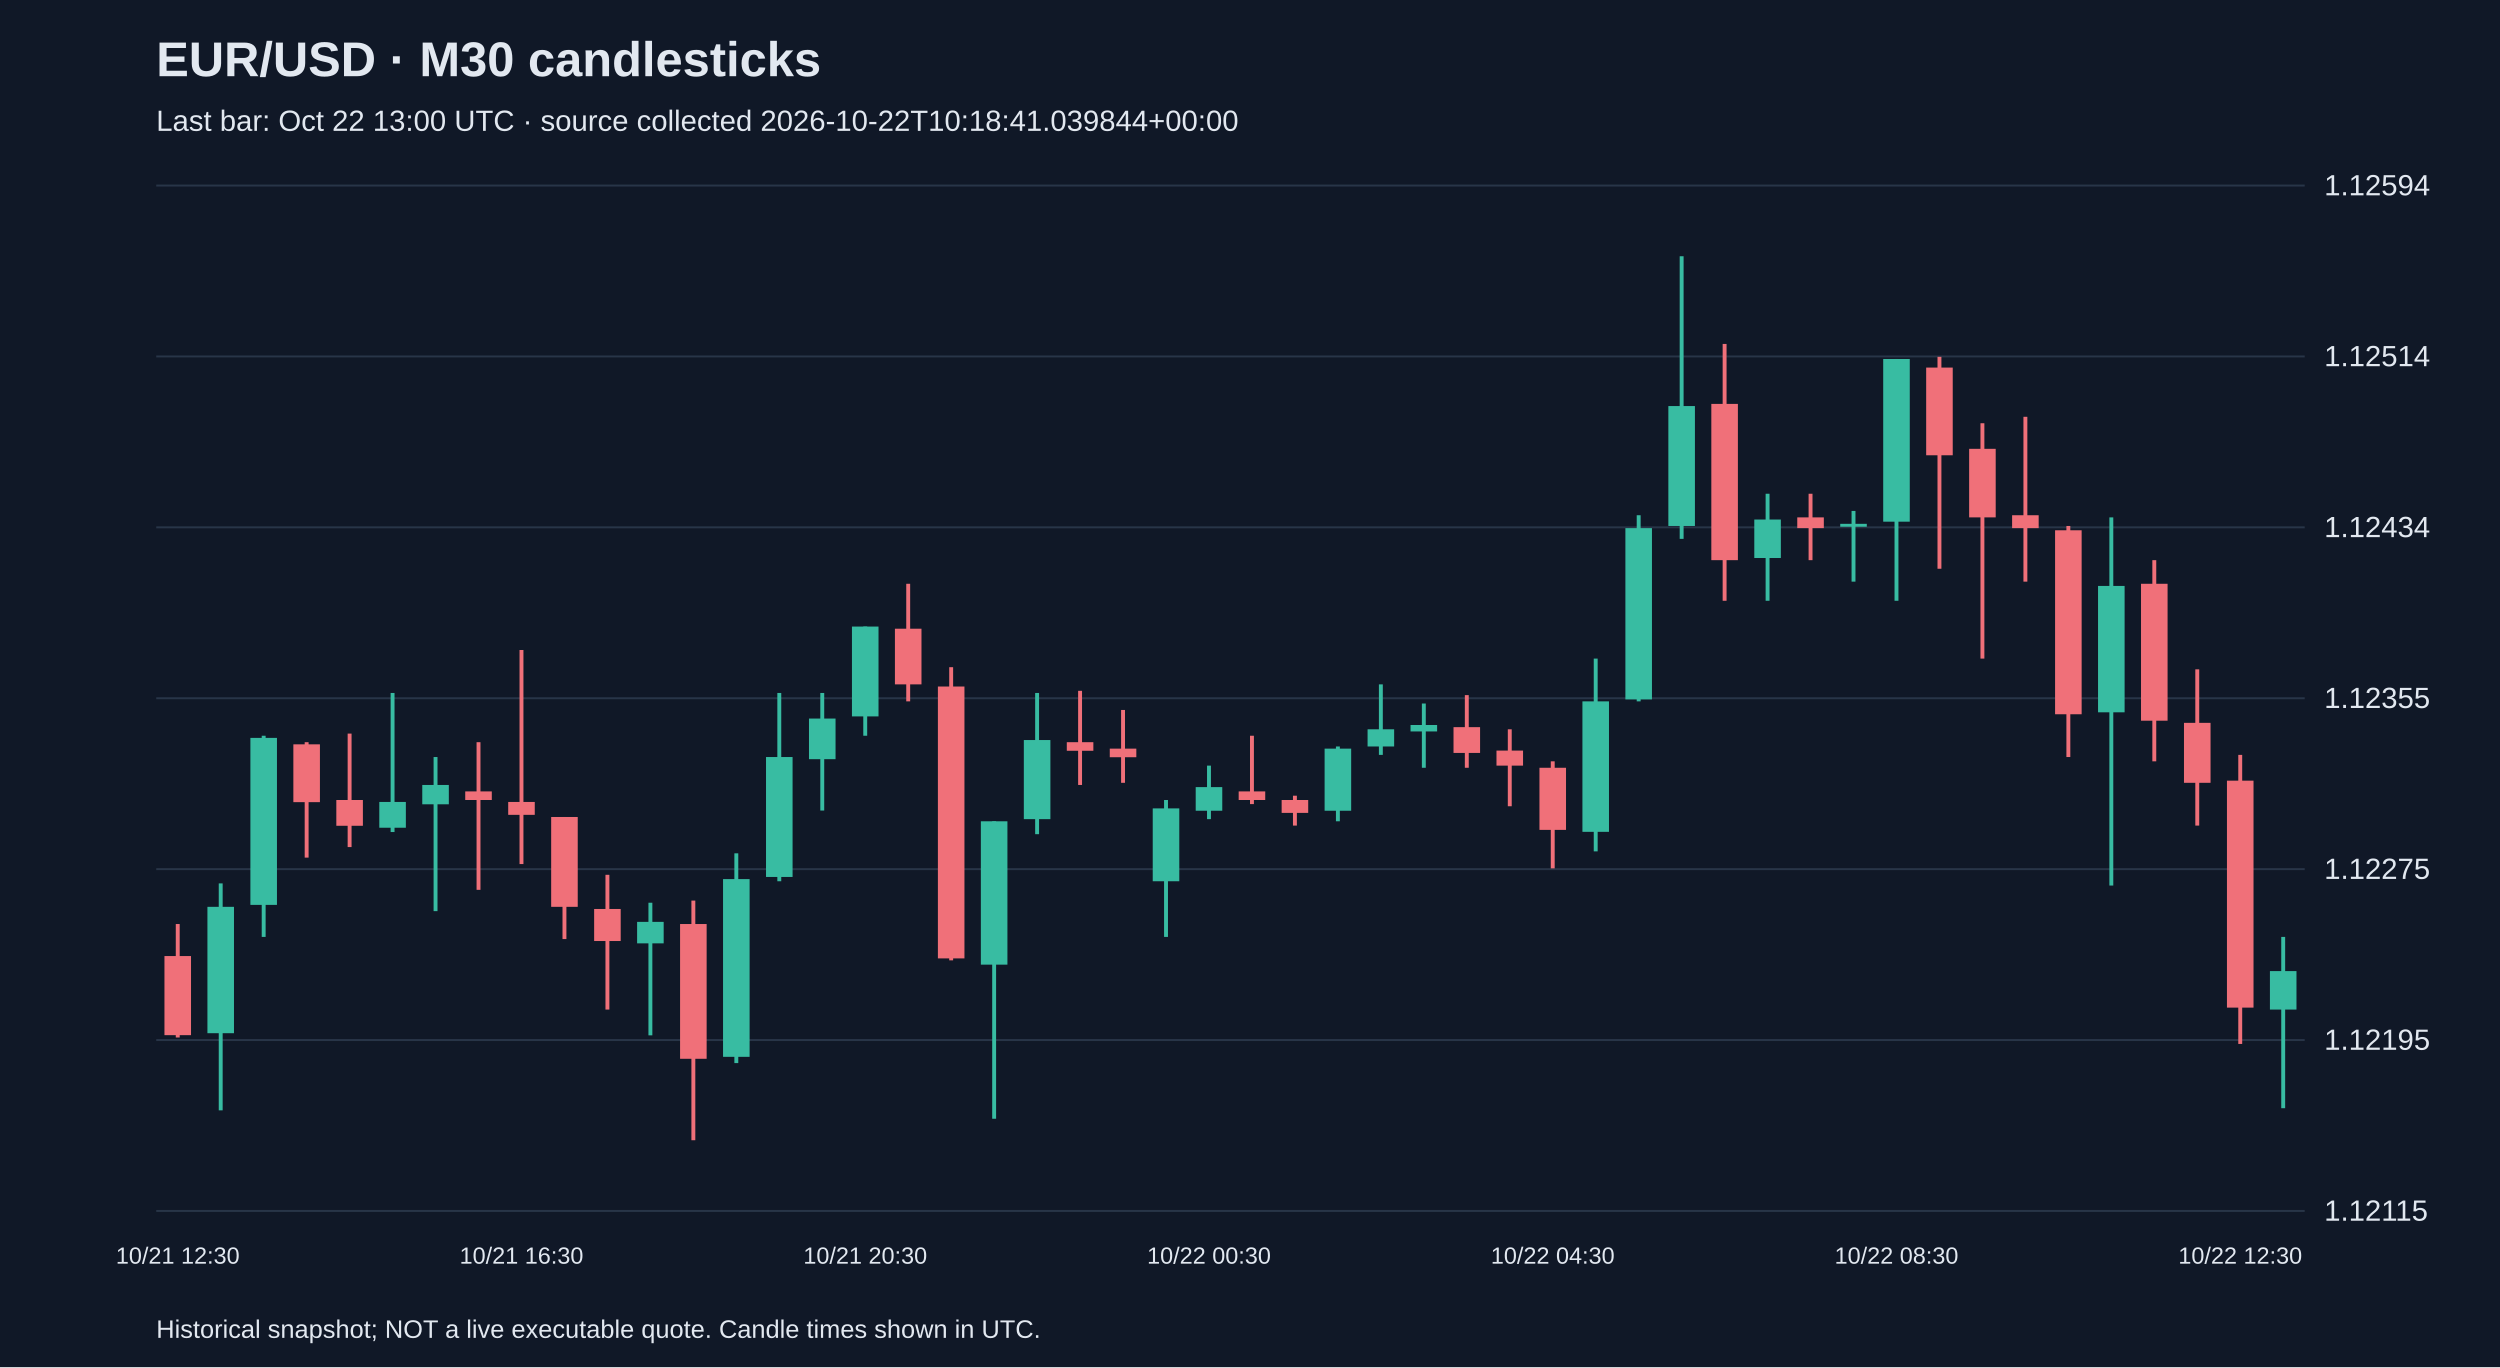
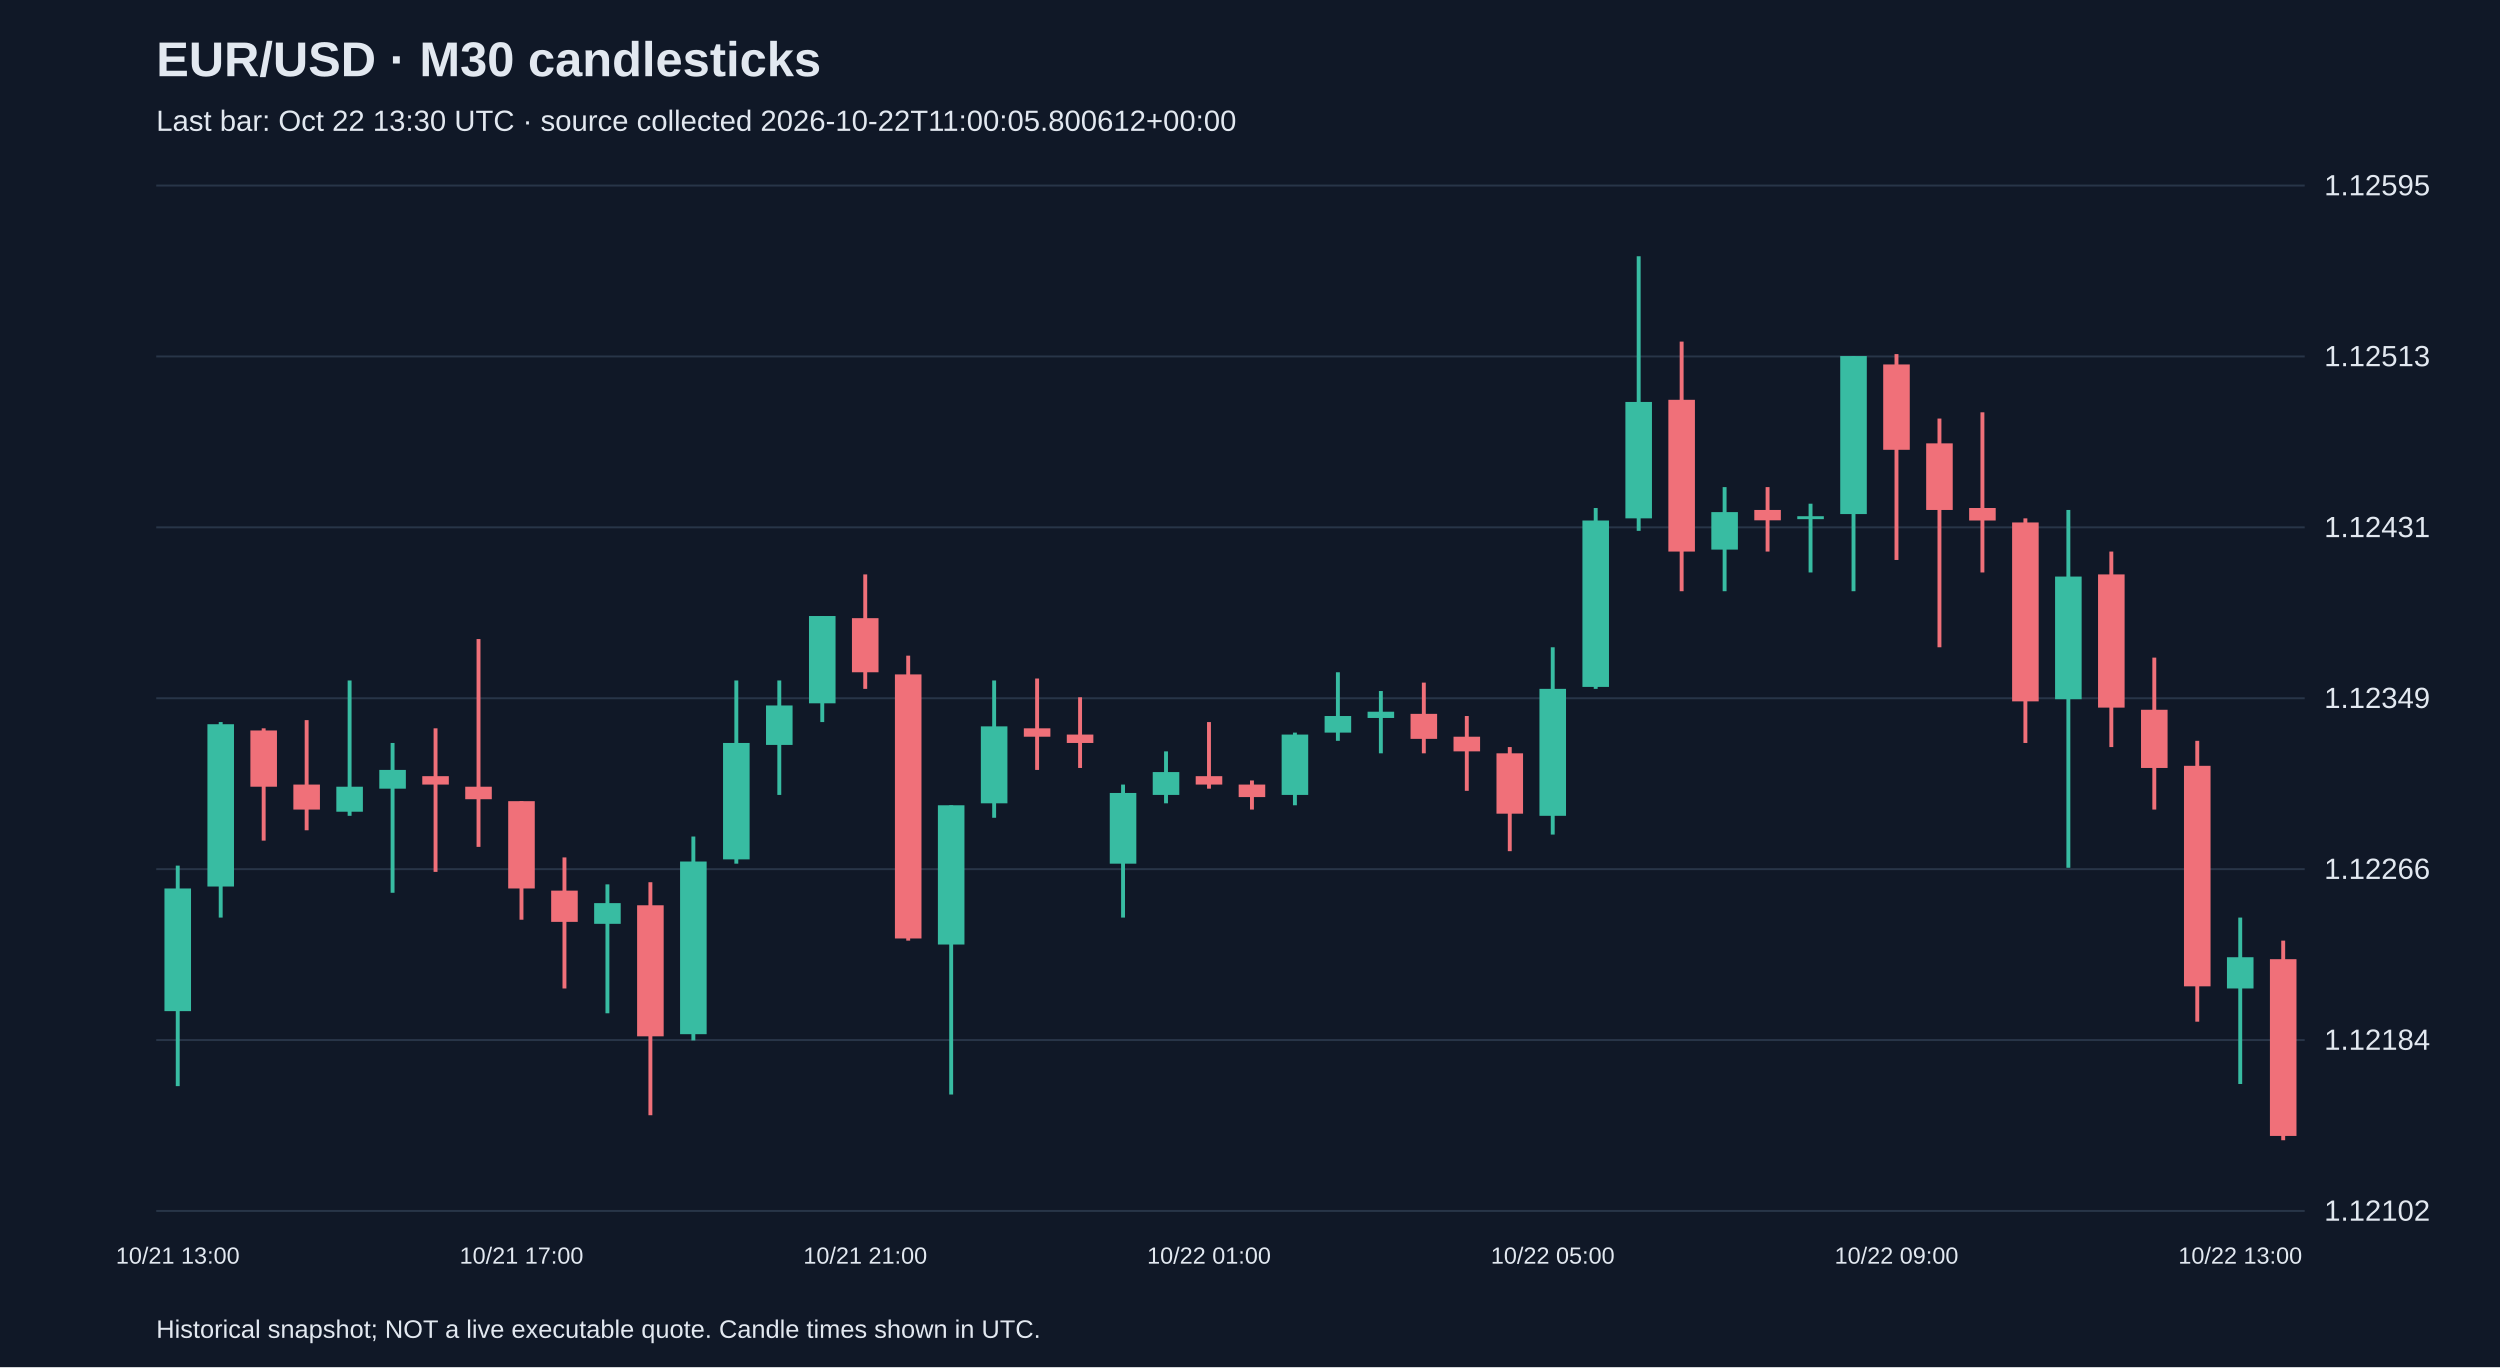
<svg xmlns="http://www.w3.org/2000/svg" viewBox="0 0 1280 700">
  <rect width="100%" height="100%" fill="#101827" />
  <style>text{font-family:Arial,sans-serif;fill:#e2e8f0}</style>
  <text x="80" y="39" font-size="25" font-weight="bold">EUR/USD · M30 candlesticks</text>
-   <text x="80" y="67" font-size="15" fill="#a6b1c5">Last bar: Oct 22 13:00 UTC · source collected 2026-10-22T10:18:41.039844+00:00</text>
+   <text x="80" y="67" font-size="15" fill="#a6b1c5">Last bar: Oct 22 13:30 UTC · source collected 2026-10-22T11:00:05.800612+00:00</text>
  <line x1="80" y1="620.0" x2="1180" y2="620.0" stroke="#283548" />
-   <text x="1190" y="625.0" font-size="15">1.12115</text>
+   <text x="1190" y="625.0" font-size="15">1.12102</text>
  <line x1="80" y1="532.5" x2="1180" y2="532.5" stroke="#283548" />
-   <text x="1190" y="537.5" font-size="15">1.12195</text>
+   <text x="1190" y="537.5" font-size="15">1.12184</text>
  <line x1="80" y1="445.0" x2="1180" y2="445.0" stroke="#283548" />
-   <text x="1190" y="450.0" font-size="15">1.12275</text>
+   <text x="1190" y="450.0" font-size="15">1.12266</text>
  <line x1="80" y1="357.5" x2="1180" y2="357.5" stroke="#283548" />
-   <text x="1190" y="362.5" font-size="15">1.12355</text>
+   <text x="1190" y="362.5" font-size="15">1.12349</text>
  <line x1="80" y1="270.0" x2="1180" y2="270.0" stroke="#283548" />
-   <text x="1190" y="275.0" font-size="15">1.12434</text>
+   <text x="1190" y="275.0" font-size="15">1.12431</text>
  <line x1="80" y1="182.5" x2="1180" y2="182.5" stroke="#283548" />
-   <text x="1190" y="187.5" font-size="15">1.12514</text>
+   <text x="1190" y="187.5" font-size="15">1.12513</text>
  <line x1="80" y1="95.0" x2="1180" y2="95.0" stroke="#283548" />
-   <text x="1190" y="100.0" font-size="15">1.12594</text>
-   <line x1="91.0" y1="473.1" x2="91.0" y2="531.2" stroke="#f07079" stroke-width="2" />
-   <rect x="84.2" y="489.5" width="13.6" height="40.5" fill="#f07079" />
-   <text x="91.0" y="647" text-anchor="middle" font-size="12">10/21 12:30</text>
-   <line x1="113.0" y1="452.3" x2="113.0" y2="568.5" stroke="#38bca2" stroke-width="2" />
-   <rect x="106.2" y="464.3" width="13.6" height="64.7" fill="#38bca2" />
-   <line x1="135.0" y1="376.7" x2="135.0" y2="479.7" stroke="#38bca2" stroke-width="2" />
-   <rect x="128.2" y="377.8" width="13.6" height="85.5" fill="#38bca2" />
-   <line x1="157.0" y1="380.0" x2="157.0" y2="439.1" stroke="#f07079" stroke-width="2" />
-   <rect x="150.2" y="381.1" width="13.6" height="29.6" fill="#f07079" />
-   <line x1="179.0" y1="375.6" x2="179.0" y2="433.7" stroke="#f07079" stroke-width="2" />
-   <rect x="172.2" y="409.6" width="13.6" height="13.2" fill="#f07079" />
-   <line x1="201.0" y1="354.8" x2="201.0" y2="426.0" stroke="#38bca2" stroke-width="2" />
-   <rect x="194.2" y="410.6" width="13.6" height="13.2" fill="#38bca2" />
-   <line x1="223.0" y1="387.6" x2="223.0" y2="466.5" stroke="#38bca2" stroke-width="2" />
-   <rect x="216.2" y="401.9" width="13.6" height="9.9" fill="#38bca2" />
-   <line x1="245.0" y1="380.0" x2="245.0" y2="455.6" stroke="#f07079" stroke-width="2" />
-   <rect x="238.2" y="405.2" width="13.6" height="4.4" fill="#f07079" />
-   <line x1="267.0" y1="332.8" x2="267.0" y2="442.4" stroke="#f07079" stroke-width="2" />
-   <rect x="260.2" y="410.6" width="13.6" height="6.6" fill="#f07079" />
-   <text x="267.0" y="647" text-anchor="middle" font-size="12">10/21 16:30</text>
-   <line x1="289.0" y1="418.3" x2="289.0" y2="480.8" stroke="#f07079" stroke-width="2" />
-   <rect x="282.2" y="418.3" width="13.6" height="46.0" fill="#f07079" />
-   <line x1="311.0" y1="447.9" x2="311.0" y2="516.9" stroke="#f07079" stroke-width="2" />
-   <rect x="304.2" y="465.4" width="13.6" height="16.4" fill="#f07079" />
-   <line x1="333.0" y1="462.2" x2="333.0" y2="530.1" stroke="#38bca2" stroke-width="2" />
-   <rect x="326.2" y="472.0" width="13.6" height="11.0" fill="#38bca2" />
-   <line x1="355.0" y1="461.1" x2="355.0" y2="583.8" stroke="#f07079" stroke-width="2" />
-   <rect x="348.2" y="473.1" width="13.6" height="69.0" fill="#f07079" />
-   <line x1="377.0" y1="436.9" x2="377.0" y2="544.3" stroke="#38bca2" stroke-width="2" />
-   <rect x="370.2" y="450.1" width="13.6" height="91.0" fill="#38bca2" />
-   <line x1="399.0" y1="354.8" x2="399.0" y2="451.2" stroke="#38bca2" stroke-width="2" />
-   <rect x="392.2" y="387.6" width="13.6" height="61.4" fill="#38bca2" />
-   <line x1="421.0" y1="354.8" x2="421.0" y2="415.0" stroke="#38bca2" stroke-width="2" />
-   <rect x="414.2" y="367.9" width="13.6" height="20.8" fill="#38bca2" />
-   <line x1="443.0" y1="320.8" x2="443.0" y2="376.7" stroke="#38bca2" stroke-width="2" />
-   <rect x="436.2" y="320.8" width="13.6" height="46.0" fill="#38bca2" />
-   <text x="443.0" y="647" text-anchor="middle" font-size="12">10/21 20:30</text>
-   <line x1="465.0" y1="298.9" x2="465.0" y2="359.1" stroke="#f07079" stroke-width="2" />
-   <rect x="458.2" y="321.9" width="13.6" height="28.5" fill="#f07079" />
-   <line x1="487.0" y1="341.6" x2="487.0" y2="491.7" stroke="#f07079" stroke-width="2" />
-   <rect x="480.2" y="351.5" width="13.6" height="139.2" fill="#f07079" />
-   <line x1="509.0" y1="420.5" x2="509.0" y2="572.8" stroke="#38bca2" stroke-width="2" />
-   <rect x="502.2" y="420.5" width="13.6" height="73.4" fill="#38bca2" />
-   <line x1="531.0" y1="354.8" x2="531.0" y2="427.1" stroke="#38bca2" stroke-width="2" />
-   <rect x="524.2" y="378.9" width="13.6" height="40.5" fill="#38bca2" />
-   <line x1="553.0" y1="353.7" x2="553.0" y2="401.9" stroke="#f07079" stroke-width="2" />
-   <rect x="546.2" y="380.0" width="13.6" height="4.4" fill="#f07079" />
-   <line x1="575.0" y1="363.5" x2="575.0" y2="400.8" stroke="#f07079" stroke-width="2" />
-   <rect x="568.2" y="383.3" width="13.6" height="4.4" fill="#f07079" />
-   <line x1="597.0" y1="409.6" x2="597.0" y2="479.7" stroke="#38bca2" stroke-width="2" />
-   <rect x="590.2" y="413.9" width="13.6" height="37.3" fill="#38bca2" />
-   <line x1="619.0" y1="392.0" x2="619.0" y2="419.4" stroke="#38bca2" stroke-width="2" />
-   <rect x="612.2" y="403.0" width="13.6" height="12.1" fill="#38bca2" />
-   <text x="619.0" y="647" text-anchor="middle" font-size="12">10/22 00:30</text>
-   <line x1="641.0" y1="376.7" x2="641.0" y2="411.7" stroke="#f07079" stroke-width="2" />
-   <rect x="634.2" y="405.2" width="13.6" height="4.4" fill="#f07079" />
-   <line x1="663.0" y1="407.4" x2="663.0" y2="422.7" stroke="#f07079" stroke-width="2" />
-   <rect x="656.2" y="409.6" width="13.6" height="6.6" fill="#f07079" />
-   <line x1="685.0" y1="382.2" x2="685.0" y2="420.5" stroke="#38bca2" stroke-width="2" />
-   <rect x="678.2" y="383.3" width="13.6" height="31.8" fill="#38bca2" />
-   <line x1="707.0" y1="350.4" x2="707.0" y2="386.5" stroke="#38bca2" stroke-width="2" />
-   <rect x="700.2" y="373.4" width="13.6" height="8.8" fill="#38bca2" />
-   <line x1="729.0" y1="360.2" x2="729.0" y2="393.1" stroke="#38bca2" stroke-width="2" />
-   <rect x="722.2" y="371.2" width="13.6" height="3.3" fill="#38bca2" />
-   <line x1="751.0" y1="355.9" x2="751.0" y2="393.1" stroke="#f07079" stroke-width="2" />
-   <rect x="744.2" y="372.3" width="13.6" height="13.2" fill="#f07079" />
-   <line x1="773.0" y1="373.4" x2="773.0" y2="412.8" stroke="#f07079" stroke-width="2" />
-   <rect x="766.2" y="384.3" width="13.6" height="7.7" fill="#f07079" />
-   <line x1="795.0" y1="389.8" x2="795.0" y2="444.6" stroke="#f07079" stroke-width="2" />
-   <rect x="788.2" y="393.1" width="13.6" height="31.8" fill="#f07079" />
-   <text x="795.0" y="647" text-anchor="middle" font-size="12">10/22 04:30</text>
-   <line x1="817.0" y1="337.2" x2="817.0" y2="435.9" stroke="#38bca2" stroke-width="2" />
-   <rect x="810.2" y="359.1" width="13.6" height="66.8" fill="#38bca2" />
-   <line x1="839.0" y1="263.8" x2="839.0" y2="359.1" stroke="#38bca2" stroke-width="2" />
-   <rect x="832.2" y="270.4" width="13.6" height="87.7" fill="#38bca2" />
-   <line x1="861.0" y1="131.2" x2="861.0" y2="275.9" stroke="#38bca2" stroke-width="2" />
-   <rect x="854.2" y="207.9" width="13.6" height="61.4" fill="#38bca2" />
-   <line x1="883.0" y1="176.1" x2="883.0" y2="307.6" stroke="#f07079" stroke-width="2" />
-   <rect x="876.2" y="206.8" width="13.6" height="80.0" fill="#f07079" />
-   <line x1="905.0" y1="252.8" x2="905.0" y2="307.6" stroke="#38bca2" stroke-width="2" />
-   <rect x="898.2" y="266.0" width="13.6" height="19.7" fill="#38bca2" />
-   <line x1="927.0" y1="252.8" x2="927.0" y2="286.8" stroke="#f07079" stroke-width="2" />
-   <rect x="920.2" y="264.9" width="13.6" height="5.5" fill="#f07079" />
-   <line x1="949.0" y1="261.6" x2="949.0" y2="297.8" stroke="#38bca2" stroke-width="2" />
-   <rect x="942.2" y="268.2" width="13.6" height="1.5" fill="#38bca2" />
-   <line x1="971.0" y1="183.8" x2="971.0" y2="307.6" stroke="#38bca2" stroke-width="2" />
-   <rect x="964.2" y="183.8" width="13.6" height="83.3" fill="#38bca2" />
-   <text x="971.0" y="647" text-anchor="middle" font-size="12">10/22 08:30</text>
-   <line x1="993.0" y1="182.7" x2="993.0" y2="291.2" stroke="#f07079" stroke-width="2" />
-   <rect x="986.2" y="188.2" width="13.6" height="44.9" fill="#f07079" />
-   <line x1="1015.0" y1="216.7" x2="1015.0" y2="337.2" stroke="#f07079" stroke-width="2" />
-   <rect x="1008.2" y="229.8" width="13.6" height="35.1" fill="#f07079" />
-   <line x1="1037.0" y1="213.4" x2="1037.0" y2="297.8" stroke="#f07079" stroke-width="2" />
-   <rect x="1030.2" y="263.8" width="13.6" height="6.6" fill="#f07079" />
-   <line x1="1059.0" y1="269.3" x2="1059.0" y2="387.6" stroke="#f07079" stroke-width="2" />
-   <rect x="1052.2" y="271.5" width="13.6" height="94.2" fill="#f07079" />
-   <line x1="1081.0" y1="264.9" x2="1081.0" y2="453.4" stroke="#38bca2" stroke-width="2" />
-   <rect x="1074.2" y="300.0" width="13.6" height="64.7" fill="#38bca2" />
-   <line x1="1103.0" y1="286.8" x2="1103.0" y2="389.8" stroke="#f07079" stroke-width="2" />
-   <rect x="1096.2" y="298.9" width="13.6" height="70.1" fill="#f07079" />
-   <line x1="1125.0" y1="342.7" x2="1125.0" y2="422.7" stroke="#f07079" stroke-width="2" />
-   <rect x="1118.2" y="370.1" width="13.6" height="30.7" fill="#f07079" />
-   <line x1="1147.0" y1="386.5" x2="1147.0" y2="534.5" stroke="#f07079" stroke-width="2" />
-   <rect x="1140.2" y="399.7" width="13.6" height="116.2" fill="#f07079" />
-   <text x="1147.0" y="647" text-anchor="middle" font-size="12">10/22 12:30</text>
-   <line x1="1169.0" y1="479.7" x2="1169.0" y2="567.4" stroke="#38bca2" stroke-width="2" />
-   <rect x="1162.2" y="497.2" width="13.6" height="19.7" fill="#38bca2" />
+   <text x="1190" y="100.0" font-size="15">1.12595</text>
+   <line x1="91.0" y1="443.2" x2="91.0" y2="556.1" stroke="#38bca2" stroke-width="2" />
+   <rect x="84.2" y="454.9" width="13.6" height="62.8" fill="#38bca2" />
+   <text x="91.0" y="647" text-anchor="middle" font-size="12">10/21 13:00</text>
+   <line x1="113.0" y1="369.7" x2="113.0" y2="469.8" stroke="#38bca2" stroke-width="2" />
+   <rect x="106.2" y="370.8" width="13.6" height="83.1" fill="#38bca2" />
+   <line x1="135.0" y1="372.9" x2="135.0" y2="430.4" stroke="#f07079" stroke-width="2" />
+   <rect x="128.2" y="374.0" width="13.6" height="28.8" fill="#f07079" />
+   <line x1="157.0" y1="368.7" x2="157.0" y2="425.1" stroke="#f07079" stroke-width="2" />
+   <rect x="150.2" y="401.7" width="13.6" height="12.8" fill="#f07079" />
+   <line x1="179.0" y1="348.4" x2="179.0" y2="417.7" stroke="#38bca2" stroke-width="2" />
+   <rect x="172.2" y="402.8" width="13.6" height="12.8" fill="#38bca2" />
+   <line x1="201.0" y1="380.4" x2="201.0" y2="457.1" stroke="#38bca2" stroke-width="2" />
+   <rect x="194.2" y="394.2" width="13.6" height="9.6" fill="#38bca2" />
+   <line x1="223.0" y1="372.9" x2="223.0" y2="446.4" stroke="#f07079" stroke-width="2" />
+   <rect x="216.2" y="397.4" width="13.6" height="4.3" fill="#f07079" />
+   <line x1="245.0" y1="327.2" x2="245.0" y2="433.6" stroke="#f07079" stroke-width="2" />
+   <rect x="238.2" y="402.8" width="13.6" height="6.4" fill="#f07079" />
+   <line x1="267.0" y1="410.2" x2="267.0" y2="470.9" stroke="#f07079" stroke-width="2" />
+   <rect x="260.2" y="410.2" width="13.6" height="44.7" fill="#f07079" />
+   <text x="267.0" y="647" text-anchor="middle" font-size="12">10/21 17:00</text>
+   <line x1="289.0" y1="439.0" x2="289.0" y2="506.1" stroke="#f07079" stroke-width="2" />
+   <rect x="282.2" y="456.0" width="13.6" height="16.0" fill="#f07079" />
+   <line x1="311.0" y1="452.8" x2="311.0" y2="518.8" stroke="#38bca2" stroke-width="2" />
+   <rect x="304.2" y="462.4" width="13.6" height="10.6" fill="#38bca2" />
+   <line x1="333.0" y1="451.7" x2="333.0" y2="571.0" stroke="#f07079" stroke-width="2" />
+   <rect x="326.2" y="463.5" width="13.6" height="67.1" fill="#f07079" />
+   <line x1="355.0" y1="428.3" x2="355.0" y2="532.7" stroke="#38bca2" stroke-width="2" />
+   <rect x="348.2" y="441.1" width="13.6" height="88.4" fill="#38bca2" />
+   <line x1="377.0" y1="348.4" x2="377.0" y2="442.2" stroke="#38bca2" stroke-width="2" />
+   <rect x="370.2" y="380.4" width="13.6" height="59.6" fill="#38bca2" />
+   <line x1="399.0" y1="348.4" x2="399.0" y2="407.0" stroke="#38bca2" stroke-width="2" />
+   <rect x="392.2" y="361.2" width="13.6" height="20.2" fill="#38bca2" />
+   <line x1="421.0" y1="315.4" x2="421.0" y2="369.7" stroke="#38bca2" stroke-width="2" />
+   <rect x="414.2" y="315.4" width="13.6" height="44.7" fill="#38bca2" />
+   <line x1="443.0" y1="294.1" x2="443.0" y2="352.7" stroke="#f07079" stroke-width="2" />
+   <rect x="436.2" y="316.5" width="13.6" height="27.7" fill="#f07079" />
+   <text x="443.0" y="647" text-anchor="middle" font-size="12">10/21 21:00</text>
+   <line x1="465.0" y1="335.7" x2="465.0" y2="481.6" stroke="#f07079" stroke-width="2" />
+   <rect x="458.2" y="345.3" width="13.6" height="135.2" fill="#f07079" />
+   <line x1="487.0" y1="412.3" x2="487.0" y2="560.4" stroke="#38bca2" stroke-width="2" />
+   <rect x="480.2" y="412.3" width="13.6" height="71.3" fill="#38bca2" />
+   <line x1="509.0" y1="348.4" x2="509.0" y2="418.7" stroke="#38bca2" stroke-width="2" />
+   <rect x="502.2" y="371.9" width="13.6" height="39.4" fill="#38bca2" />
+   <line x1="531.0" y1="347.4" x2="531.0" y2="394.2" stroke="#f07079" stroke-width="2" />
+   <rect x="524.2" y="372.9" width="13.6" height="4.3" fill="#f07079" />
+   <line x1="553.0" y1="357.0" x2="553.0" y2="393.2" stroke="#f07079" stroke-width="2" />
+   <rect x="546.2" y="376.1" width="13.6" height="4.3" fill="#f07079" />
+   <line x1="575.0" y1="401.7" x2="575.0" y2="469.8" stroke="#38bca2" stroke-width="2" />
+   <rect x="568.2" y="406.0" width="13.6" height="36.2" fill="#38bca2" />
+   <line x1="597.0" y1="384.7" x2="597.0" y2="411.3" stroke="#38bca2" stroke-width="2" />
+   <rect x="590.2" y="395.3" width="13.6" height="11.7" fill="#38bca2" />
+   <line x1="619.0" y1="369.7" x2="619.0" y2="403.8" stroke="#f07079" stroke-width="2" />
+   <rect x="612.2" y="397.4" width="13.6" height="4.3" fill="#f07079" />
+   <text x="619.0" y="647" text-anchor="middle" font-size="12">10/22 01:00</text>
+   <line x1="641.0" y1="399.6" x2="641.0" y2="414.5" stroke="#f07079" stroke-width="2" />
+   <rect x="634.2" y="401.7" width="13.6" height="6.4" fill="#f07079" />
+   <line x1="663.0" y1="375.1" x2="663.0" y2="412.3" stroke="#38bca2" stroke-width="2" />
+   <rect x="656.2" y="376.1" width="13.6" height="30.9" fill="#38bca2" />
+   <line x1="685.0" y1="344.2" x2="685.0" y2="379.3" stroke="#38bca2" stroke-width="2" />
+   <rect x="678.2" y="366.6" width="13.6" height="8.5" fill="#38bca2" />
+   <line x1="707.0" y1="353.8" x2="707.0" y2="385.7" stroke="#38bca2" stroke-width="2" />
+   <rect x="700.2" y="364.4" width="13.6" height="3.2" fill="#38bca2" />
+   <line x1="729.0" y1="349.5" x2="729.0" y2="385.7" stroke="#f07079" stroke-width="2" />
+   <rect x="722.2" y="365.5" width="13.6" height="12.8" fill="#f07079" />
+   <line x1="751.0" y1="366.6" x2="751.0" y2="404.9" stroke="#f07079" stroke-width="2" />
+   <rect x="744.2" y="377.2" width="13.6" height="7.5" fill="#f07079" />
+   <line x1="773.0" y1="382.5" x2="773.0" y2="435.8" stroke="#f07079" stroke-width="2" />
+   <rect x="766.2" y="385.7" width="13.6" height="30.9" fill="#f07079" />
+   <line x1="795.0" y1="331.4" x2="795.0" y2="427.3" stroke="#38bca2" stroke-width="2" />
+   <rect x="788.2" y="352.7" width="13.6" height="65.0" fill="#38bca2" />
+   <text x="795.0" y="647" text-anchor="middle" font-size="12">10/22 05:00</text>
+   <line x1="817.0" y1="260.1" x2="817.0" y2="352.7" stroke="#38bca2" stroke-width="2" />
+   <rect x="810.2" y="266.5" width="13.6" height="85.2" fill="#38bca2" />
+   <line x1="839.0" y1="131.2" x2="839.0" y2="271.8" stroke="#38bca2" stroke-width="2" />
+   <rect x="832.2" y="205.8" width="13.6" height="59.6" fill="#38bca2" />
+   <line x1="861.0" y1="174.9" x2="861.0" y2="302.7" stroke="#f07079" stroke-width="2" />
+   <rect x="854.2" y="204.7" width="13.6" height="77.7" fill="#f07079" />
+   <line x1="883.0" y1="249.4" x2="883.0" y2="302.7" stroke="#38bca2" stroke-width="2" />
+   <rect x="876.2" y="262.2" width="13.6" height="19.2" fill="#38bca2" />
+   <line x1="905.0" y1="249.4" x2="905.0" y2="282.4" stroke="#f07079" stroke-width="2" />
+   <rect x="898.2" y="261.1" width="13.6" height="5.3" fill="#f07079" />
+   <line x1="927.0" y1="257.9" x2="927.0" y2="293.1" stroke="#38bca2" stroke-width="2" />
+   <rect x="920.2" y="264.3" width="13.6" height="1.5" fill="#38bca2" />
+   <line x1="949.0" y1="182.3" x2="949.0" y2="302.7" stroke="#38bca2" stroke-width="2" />
+   <rect x="942.2" y="182.3" width="13.6" height="80.9" fill="#38bca2" />
+   <line x1="971.0" y1="181.3" x2="971.0" y2="286.7" stroke="#f07079" stroke-width="2" />
+   <rect x="964.2" y="186.6" width="13.6" height="43.7" fill="#f07079" />
+   <text x="971.0" y="647" text-anchor="middle" font-size="12">10/22 09:00</text>
+   <line x1="993.0" y1="214.3" x2="993.0" y2="331.4" stroke="#f07079" stroke-width="2" />
+   <rect x="986.2" y="227.0" width="13.6" height="34.1" fill="#f07079" />
+   <line x1="1015.0" y1="211.1" x2="1015.0" y2="293.1" stroke="#f07079" stroke-width="2" />
+   <rect x="1008.2" y="260.1" width="13.6" height="6.4" fill="#f07079" />
+   <line x1="1037.0" y1="265.4" x2="1037.0" y2="380.4" stroke="#f07079" stroke-width="2" />
+   <rect x="1030.2" y="267.5" width="13.6" height="91.6" fill="#f07079" />
+   <line x1="1059.0" y1="261.1" x2="1059.0" y2="444.3" stroke="#38bca2" stroke-width="2" />
+   <rect x="1052.2" y="295.2" width="13.6" height="62.8" fill="#38bca2" />
+   <line x1="1081.0" y1="282.4" x2="1081.0" y2="382.5" stroke="#f07079" stroke-width="2" />
+   <rect x="1074.2" y="294.1" width="13.6" height="68.2" fill="#f07079" />
+   <line x1="1103.0" y1="336.7" x2="1103.0" y2="414.5" stroke="#f07079" stroke-width="2" />
+   <rect x="1096.2" y="363.4" width="13.6" height="29.8" fill="#f07079" />
+   <line x1="1125.0" y1="379.3" x2="1125.0" y2="523.1" stroke="#f07079" stroke-width="2" />
+   <rect x="1118.2" y="392.1" width="13.6" height="112.9" fill="#f07079" />
+   <line x1="1147.0" y1="469.8" x2="1147.0" y2="555.0" stroke="#38bca2" stroke-width="2" />
+   <rect x="1140.2" y="490.1" width="13.6" height="16.0" fill="#38bca2" />
+   <text x="1147.0" y="647" text-anchor="middle" font-size="12">10/22 13:00</text>
+   <line x1="1169.0" y1="481.6" x2="1169.0" y2="583.8" stroke="#f07079" stroke-width="2" />
+   <rect x="1162.2" y="491.1" width="13.6" height="90.5" fill="#f07079" />
  <text x="80" y="685" font-size="13">Historical snapshot; NOT a live executable quote. Candle times shown in UTC.</text>
</svg>
